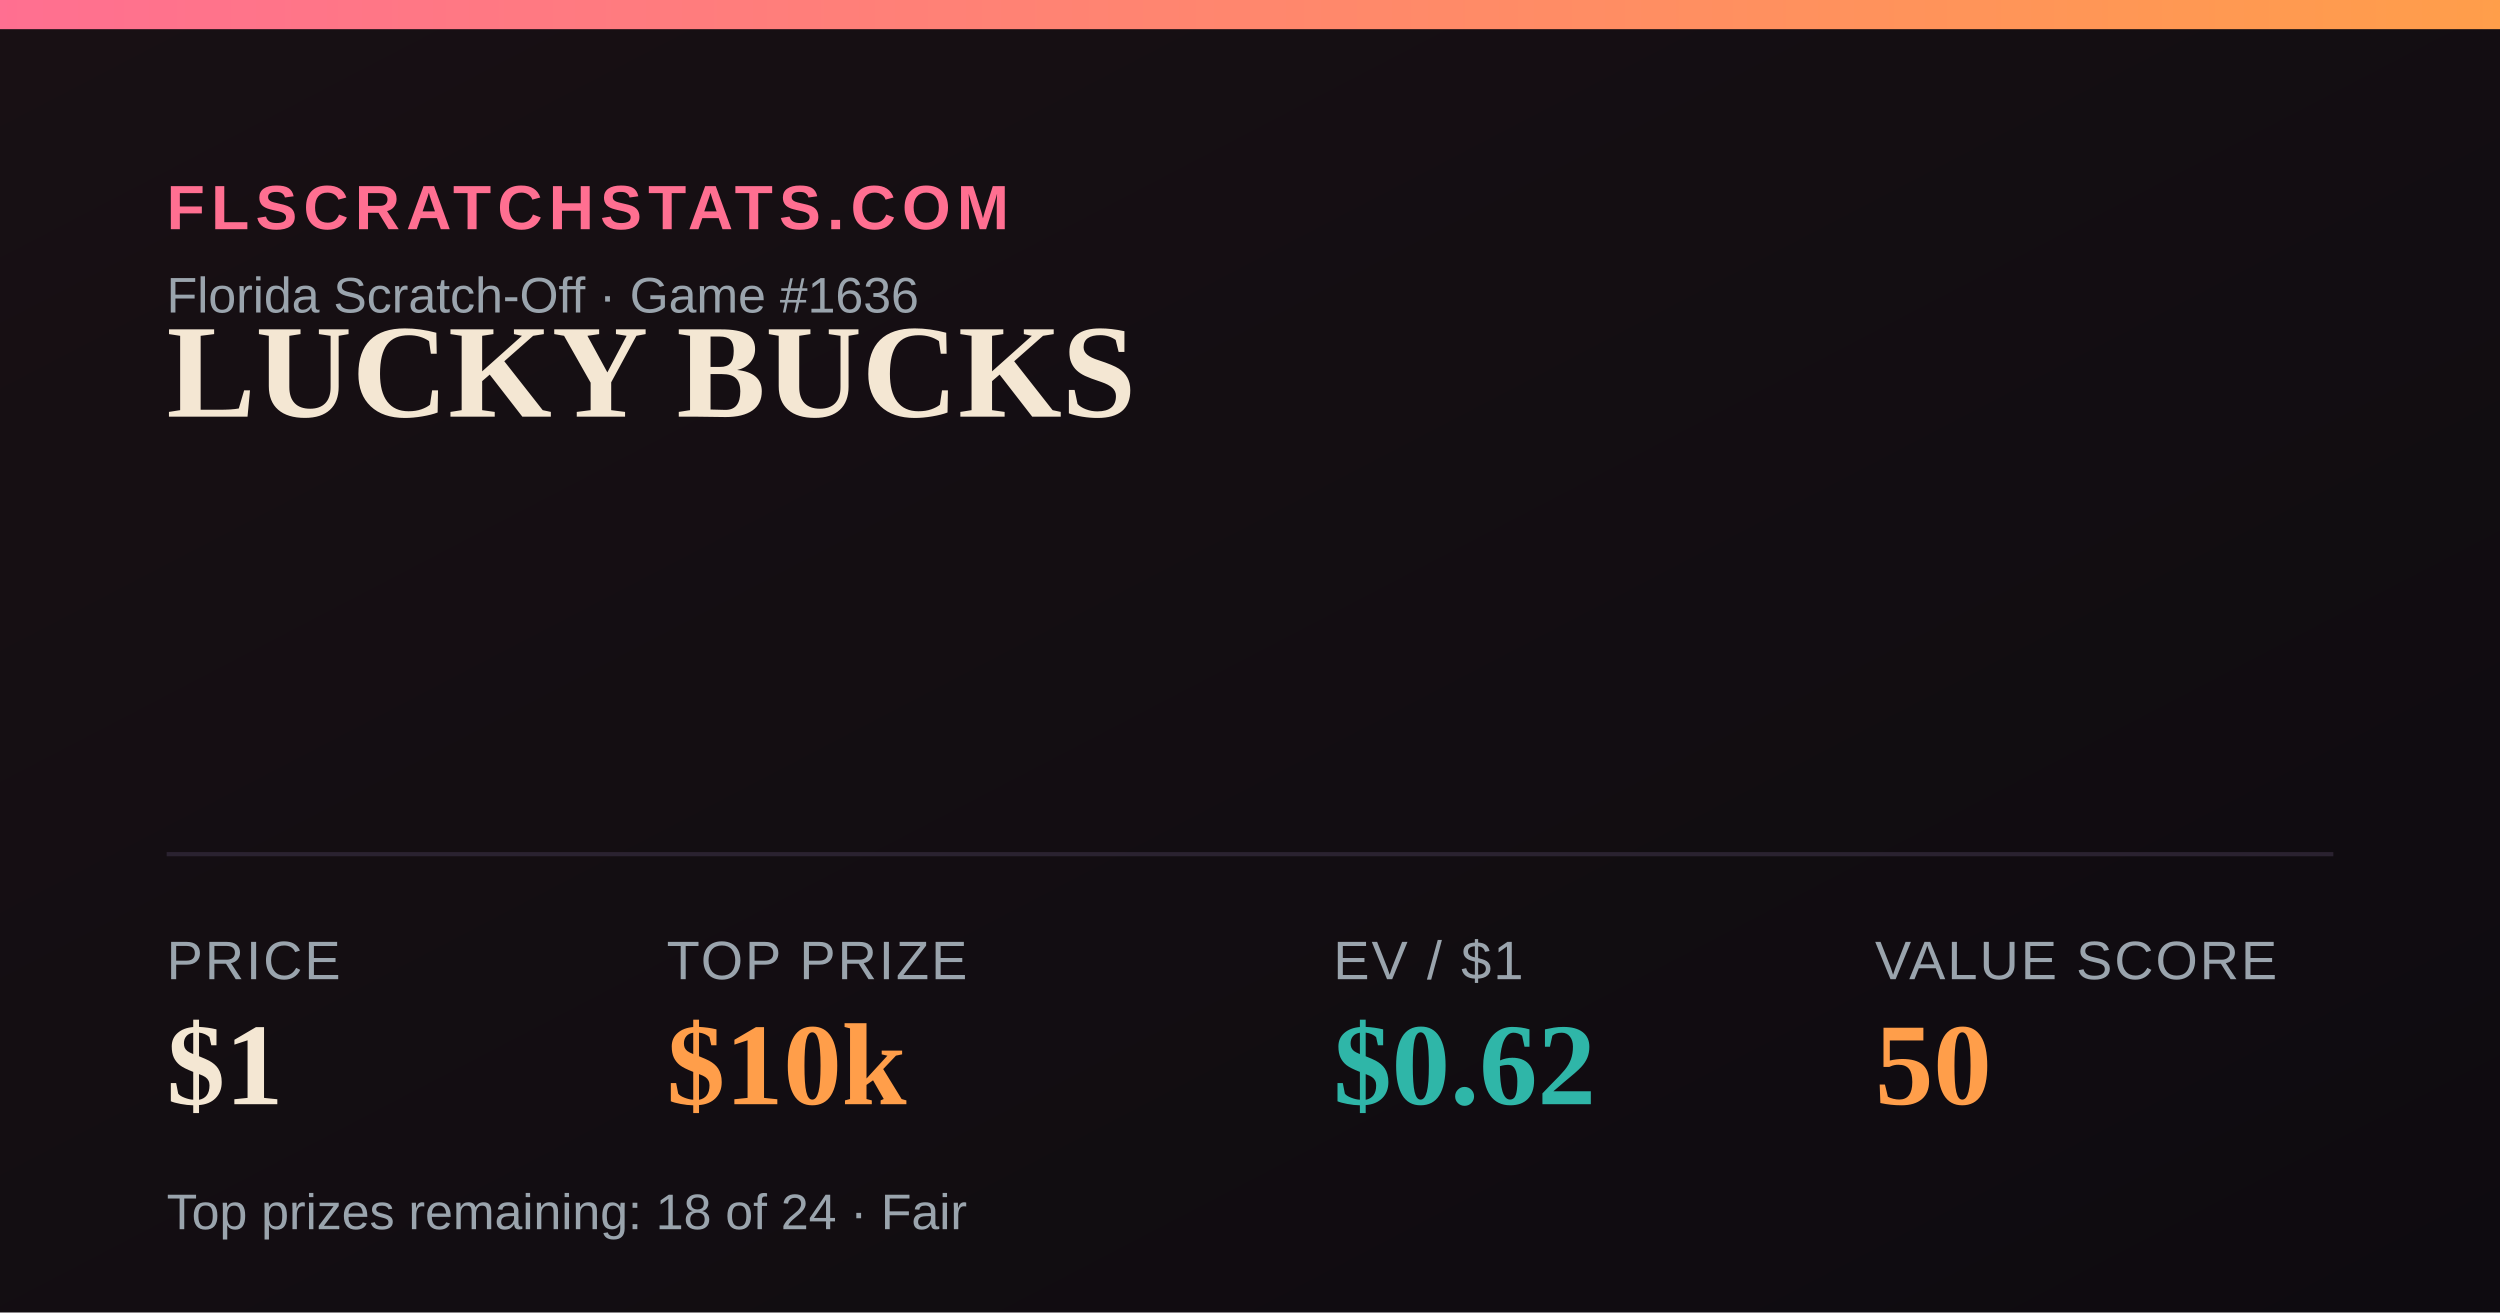
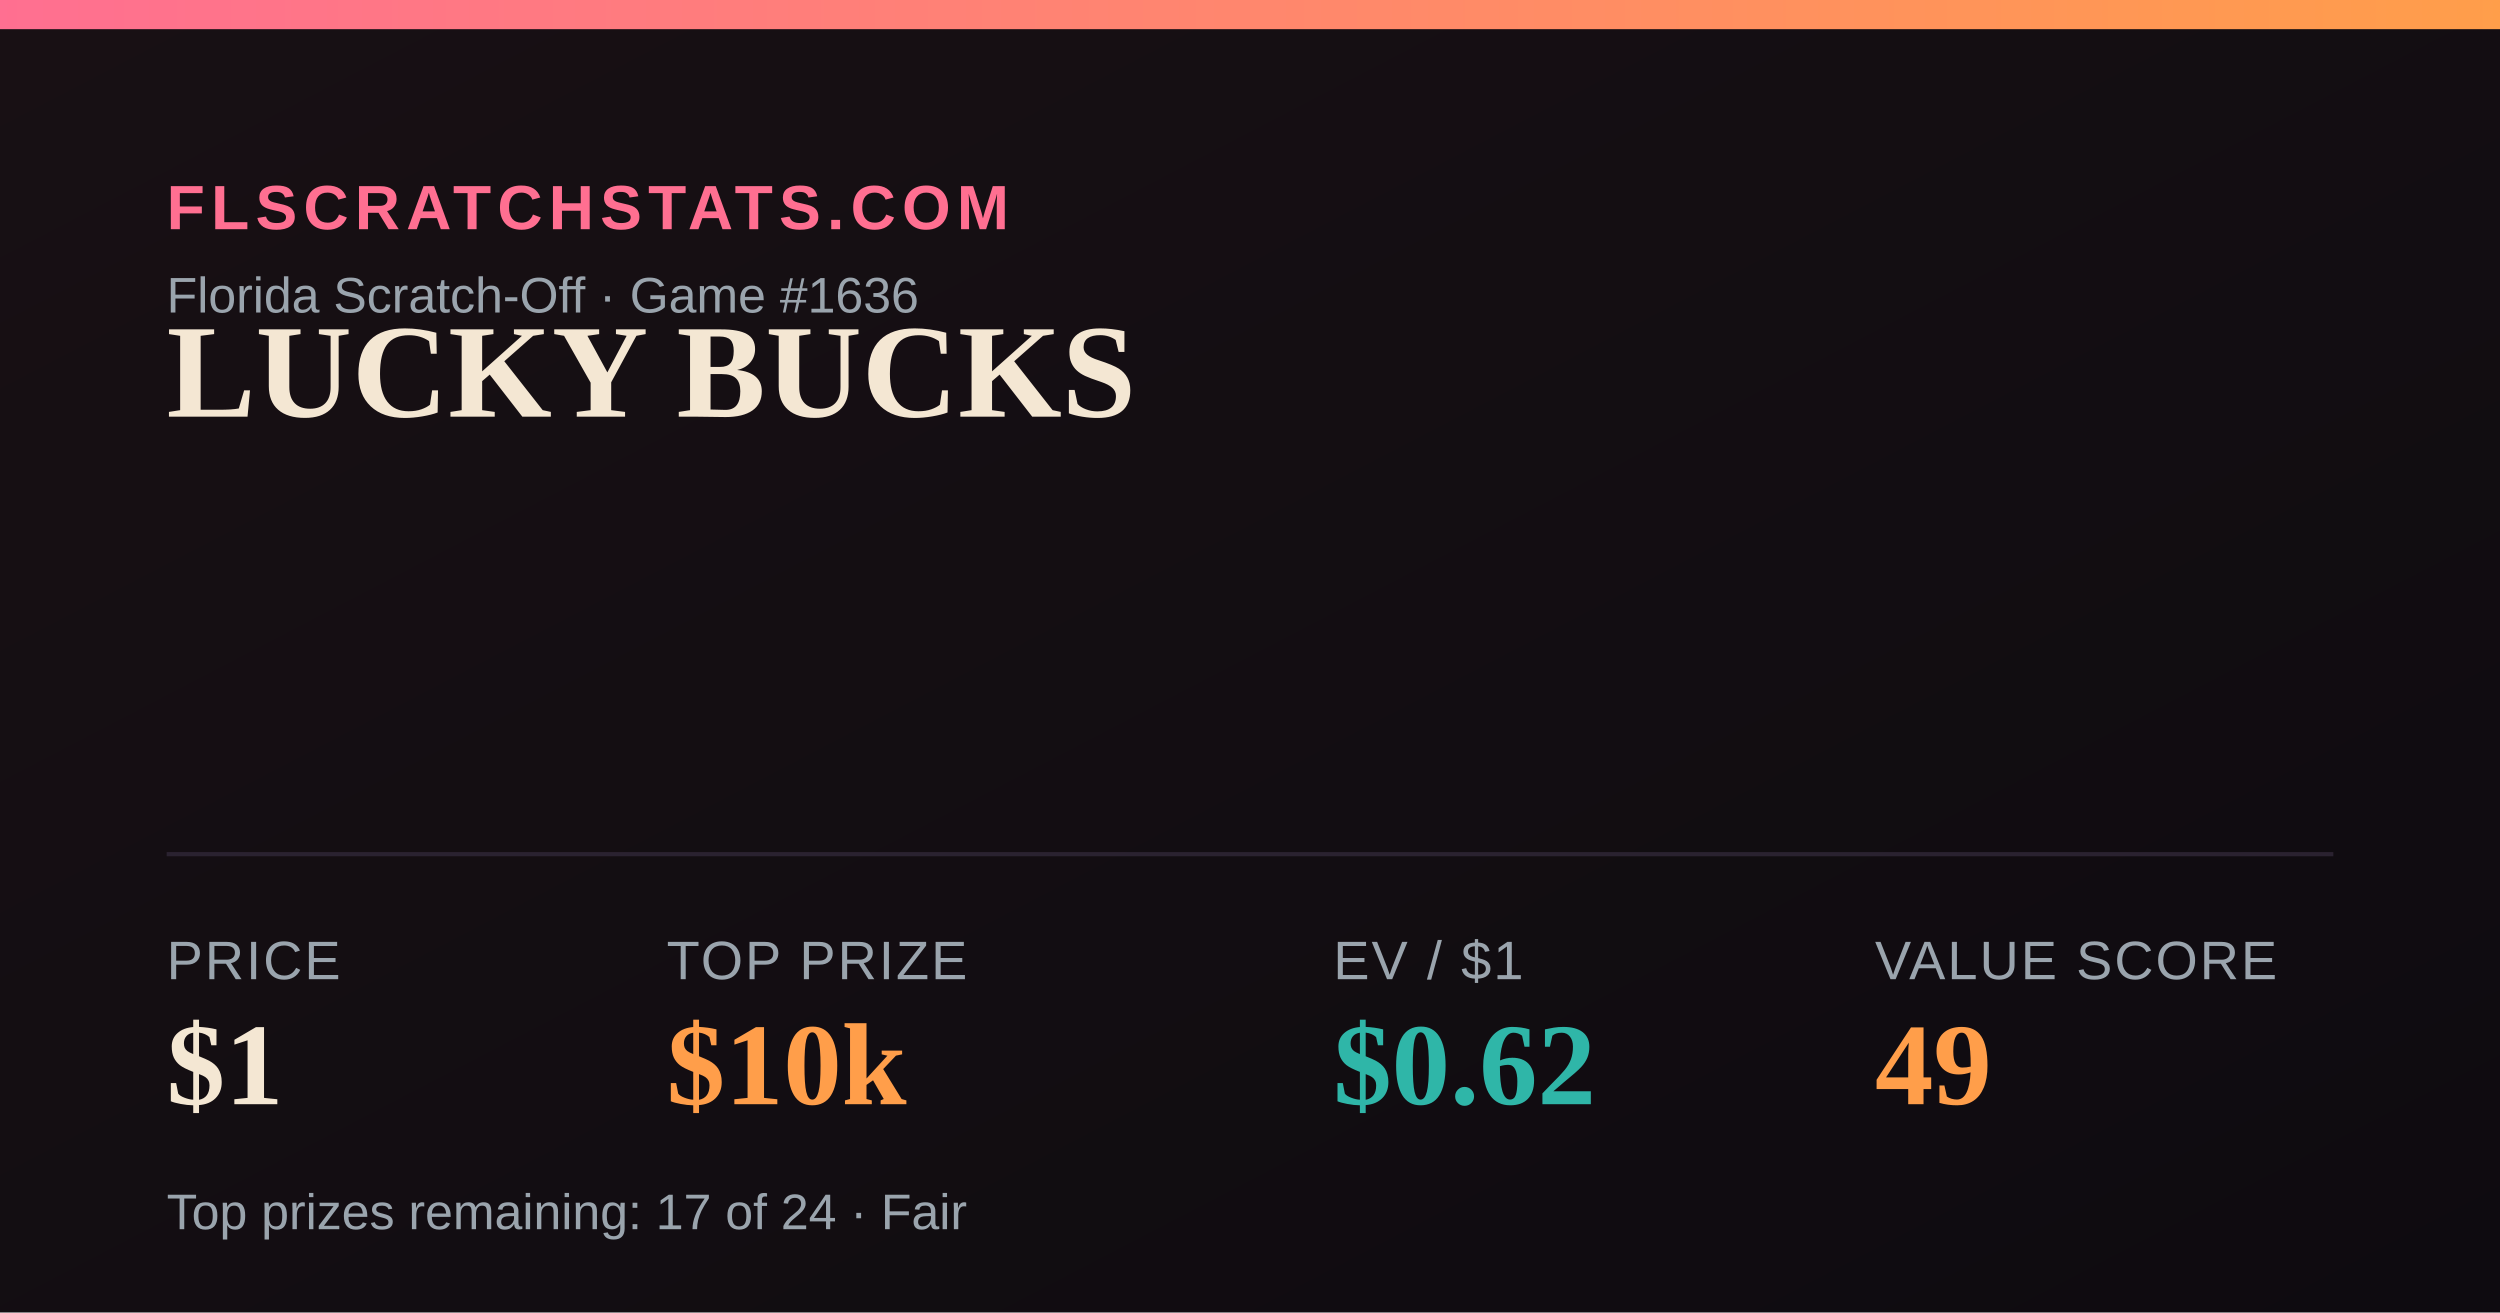
<svg xmlns="http://www.w3.org/2000/svg" width="1200" height="630" viewBox="0 0 1200 630">
  <defs>
    <linearGradient id="bg" x1="0" y1="0" x2="1" y2="1">
      <stop offset="0" stop-color="#181014" />
      <stop offset="1" stop-color="#0e0b10" />
    </linearGradient>
    <linearGradient id="accent" x1="0" y1="0" x2="1" y2="0">
      <stop offset="0" stop-color="#FF6F91" />
      <stop offset="1" stop-color="#FF9E4A" />
    </linearGradient>
  </defs>
  <rect width="1200" height="630" fill="url(#bg)" />
  <rect x="0" y="0" width="1200" height="14" fill="url(#accent)" />
  <text x="80" y="110" font-family="Arial,Helvetica,sans-serif" font-size="30" fill="#FF6F91" letter-spacing="3" font-weight="700">FLSCRATCHSTATS.COM</text>
  <text x="80" y="150" font-family="Arial,Helvetica,sans-serif" font-size="24" fill="#9aa4ad">Florida Scratch-Off · Game #1636</text>
  <text x="80" y="200" font-family="Georgia,'Times New Roman',serif" font-size="64" font-weight="700" fill="#F4E7D3">LUCKY BUCKS</text>
  <line x1="80" y1="410" x2="1120" y2="410" stroke="#2a2230" stroke-width="2" />
  <text x="80" y="470" font-family="Arial,Helvetica,sans-serif" font-size="26" fill="#9aa4ad" letter-spacing="1">PRICE</text>
  <text x="80" y="530" font-family="Georgia,'Times New Roman',serif" font-size="56" font-weight="700" fill="#F4E7D3">$1</text>
  <text x="320" y="470" font-family="Arial,Helvetica,sans-serif" font-size="26" fill="#9aa4ad" letter-spacing="1">TOP PRIZE</text>
  <text x="320" y="530" font-family="Georgia,'Times New Roman',serif" font-size="56" font-weight="700" fill="#FF9E4A">$10k</text>
  <text x="640" y="470" font-family="Arial,Helvetica,sans-serif" font-size="26" fill="#9aa4ad" letter-spacing="1">EV / $1</text>
  <text x="640" y="530" font-family="Georgia,'Times New Roman',serif" font-size="56" font-weight="700" fill="#2FB6A8">$0.62</text>
  <text x="900" y="470" font-family="Arial,Helvetica,sans-serif" font-size="26" fill="#9aa4ad" letter-spacing="1">VALUE SCORE</text>
-   <text x="900" y="530" font-family="Georgia,'Times New Roman',serif" font-size="56" font-weight="700" fill="#FF9E4A">50</text>
-   <text x="80" y="590" font-family="Arial,Helvetica,sans-serif" font-size="24" fill="#9aa4ad">Top prizes remaining: 18 of 24 · Fair</text>
+   <text x="900" y="530" font-family="Georgia,'Times New Roman',serif" font-size="56" font-weight="700" fill="#FF9E4A">49</text>
+   <text x="80" y="590" font-family="Arial,Helvetica,sans-serif" font-size="24" fill="#9aa4ad">Top prizes remaining: 17 of 24 · Fair</text>
</svg>
